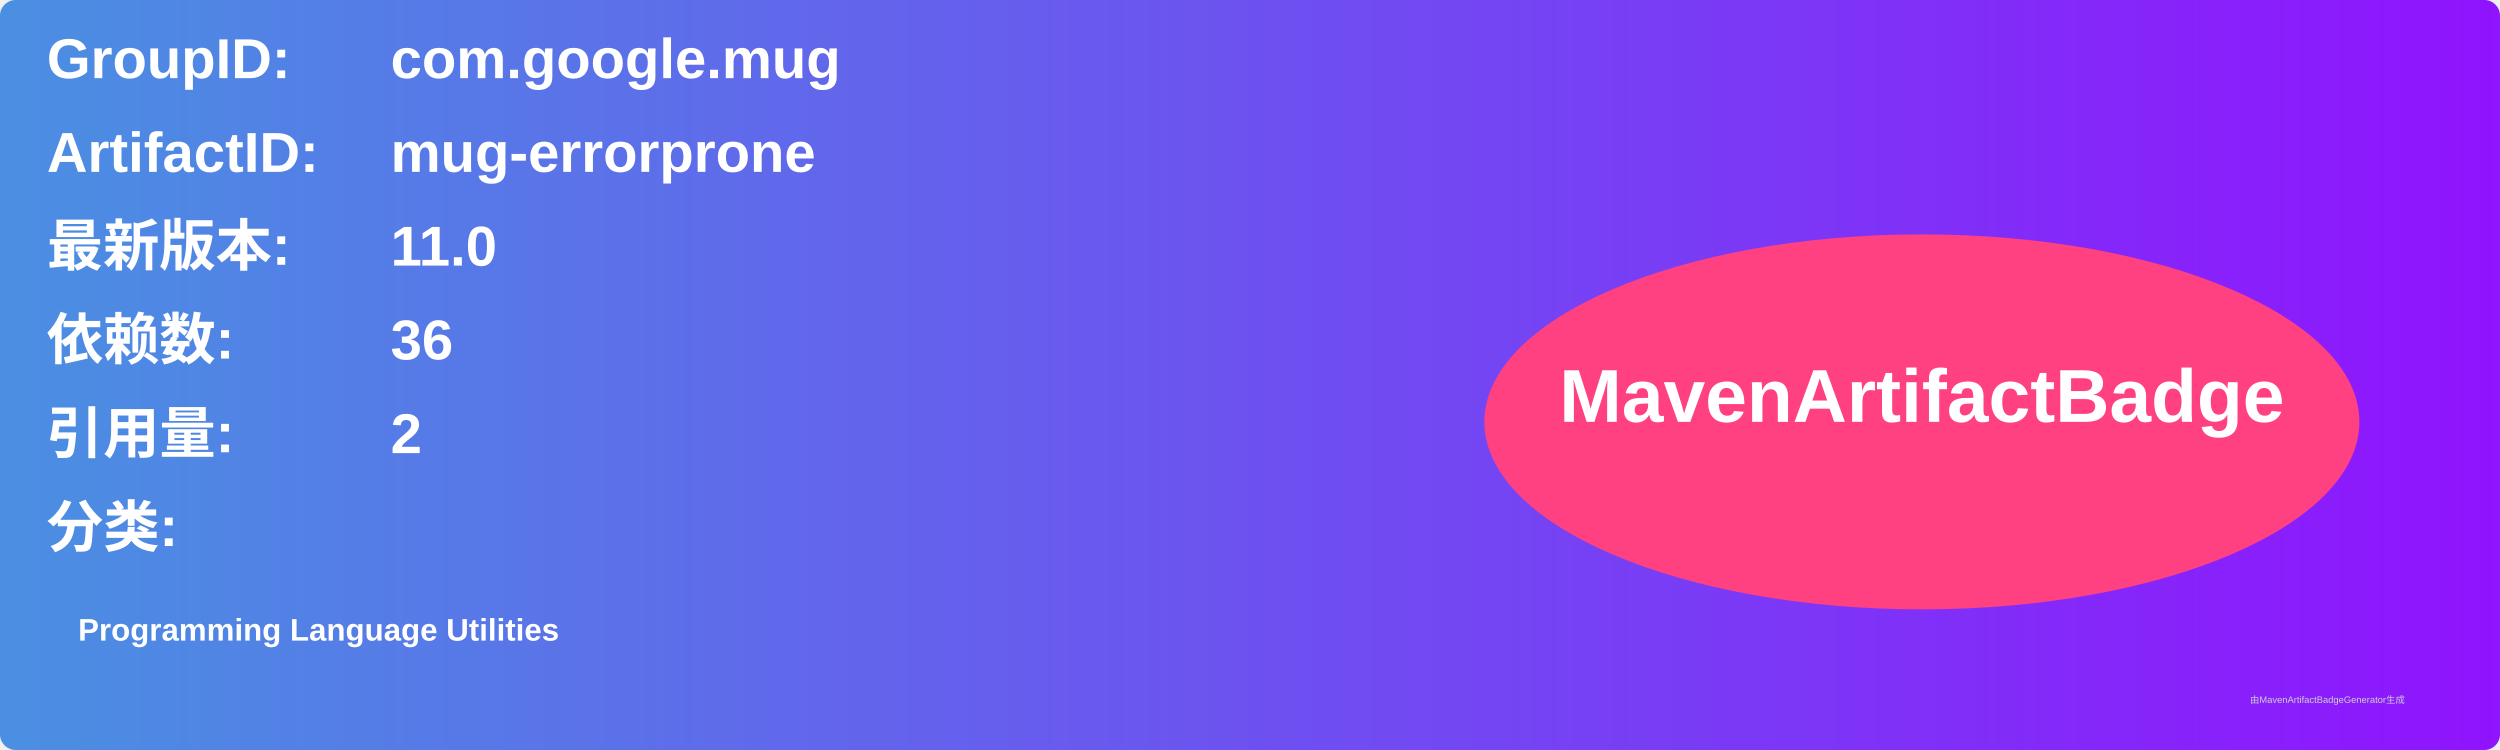
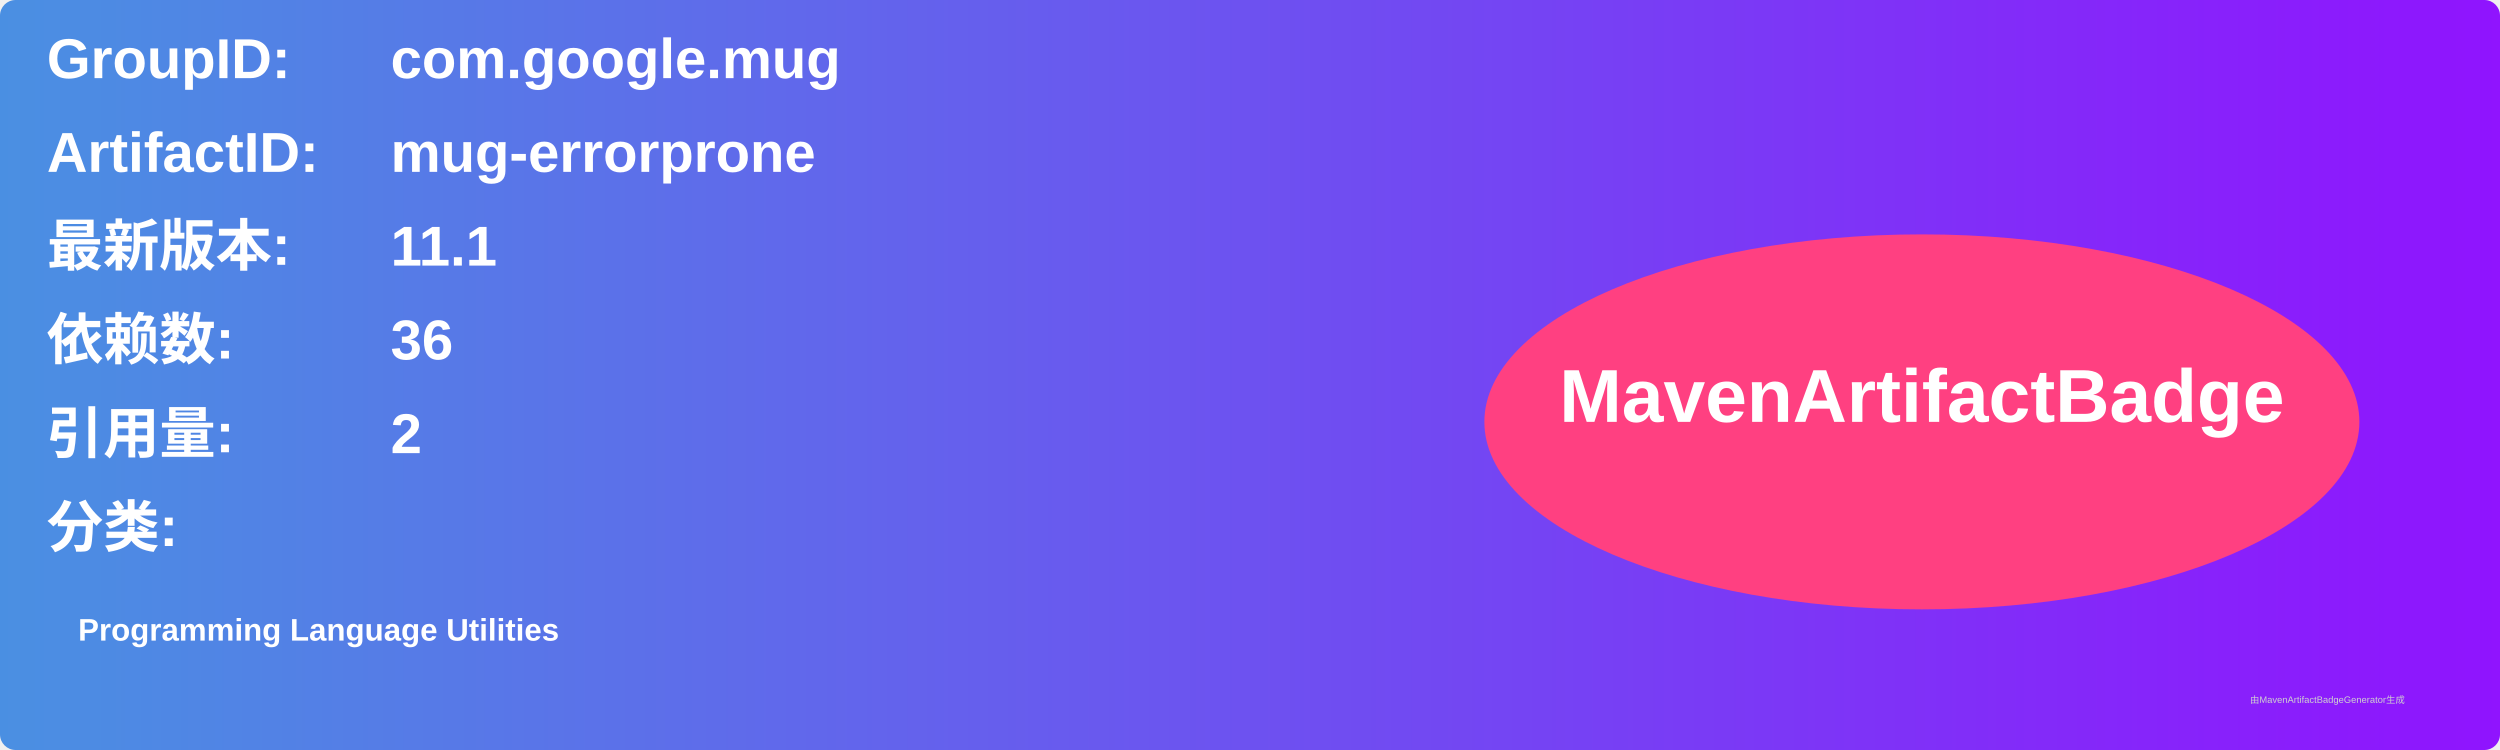
<svg xmlns="http://www.w3.org/2000/svg" width="800" height="240" viewBox="0 0 800 240">
  <linearGradient id="grad" x1="0%" y1="0%" x2="100%" y2="0%">
    <stop offset="0%" stop-color="#4a90e2" />
    <stop offset="100%" stop-color="#9013fe" />
  </linearGradient>
  <rect width="100%" height="100%" rx="5" ry="5" fill="url(#grad)" />
  <g transform="translate(15, 15)">
    <text x="0" y="10" font-family="Arial" font-size="18" fill="white" font-weight="bold" width="260">GroupID:</text>
    <text x="110" y="10" font-family="Arial" font-size="18" fill="white" font-weight="bold" width="460">com.google.mug</text>
    <text x="0" y="40" font-family="Arial" font-size="18" fill="white" font-weight="bold" width="260">ArtifactID:</text>
    <text x="110" y="40" font-family="Arial" font-size="18" fill="white" font-weight="bold" width="460">mug-errorprone</text>
    <text x="0" y="70" font-family="Arial" font-size="18" fill="white" font-weight="bold">最新版本:</text>
    <text x="110" y="70" font-family="Arial" font-size="18" fill="white" font-weight="bold">
-       <tspan font-weight="bold">11.0</tspan>
+       <tspan font-weight="bold">11.1</tspan>
    </text>
    <text x="0" y="100" font-family="Arial" font-size="18" fill="white" font-weight="bold">依赖数: </text>
    <text x="110" y="100" font-family="Arial" font-size="18" fill="white">
      <tspan font-weight="bold">36</tspan>
    </text>
    <text x="0" y="130" font-family="Arial" font-size="18" fill="white" font-weight="bold">引用量: </text>
    <text x="110" y="130" font-family="Arial" font-size="18" fill="white">
      <tspan font-weight="bold">2</tspan>
    </text>
    <text x="0" y="160" font-family="Arial" font-size="18" fill="white" font-weight="bold">分类:</text>
    <text x="10" y="190" font-family="Arial" font-size="10" fill="white">
      <tspan font-weight="bold">Programming Language Utilities</tspan>
    </text>
    <ellipse cx="600" cy="120" rx="140" ry="60" fill="#ff4081" />
    <text x="600" y="120" text-anchor="middle" font-family="Arial" font-size="24" fill="white" font-weight="bold">MavenArtifactBadge</text>
  </g>
  <text x="720" y="225" font-family="Arial" font-size="3" fill="#d0d0d0">由MavenArtifactBadgeGenerator生成</text>
</svg>
